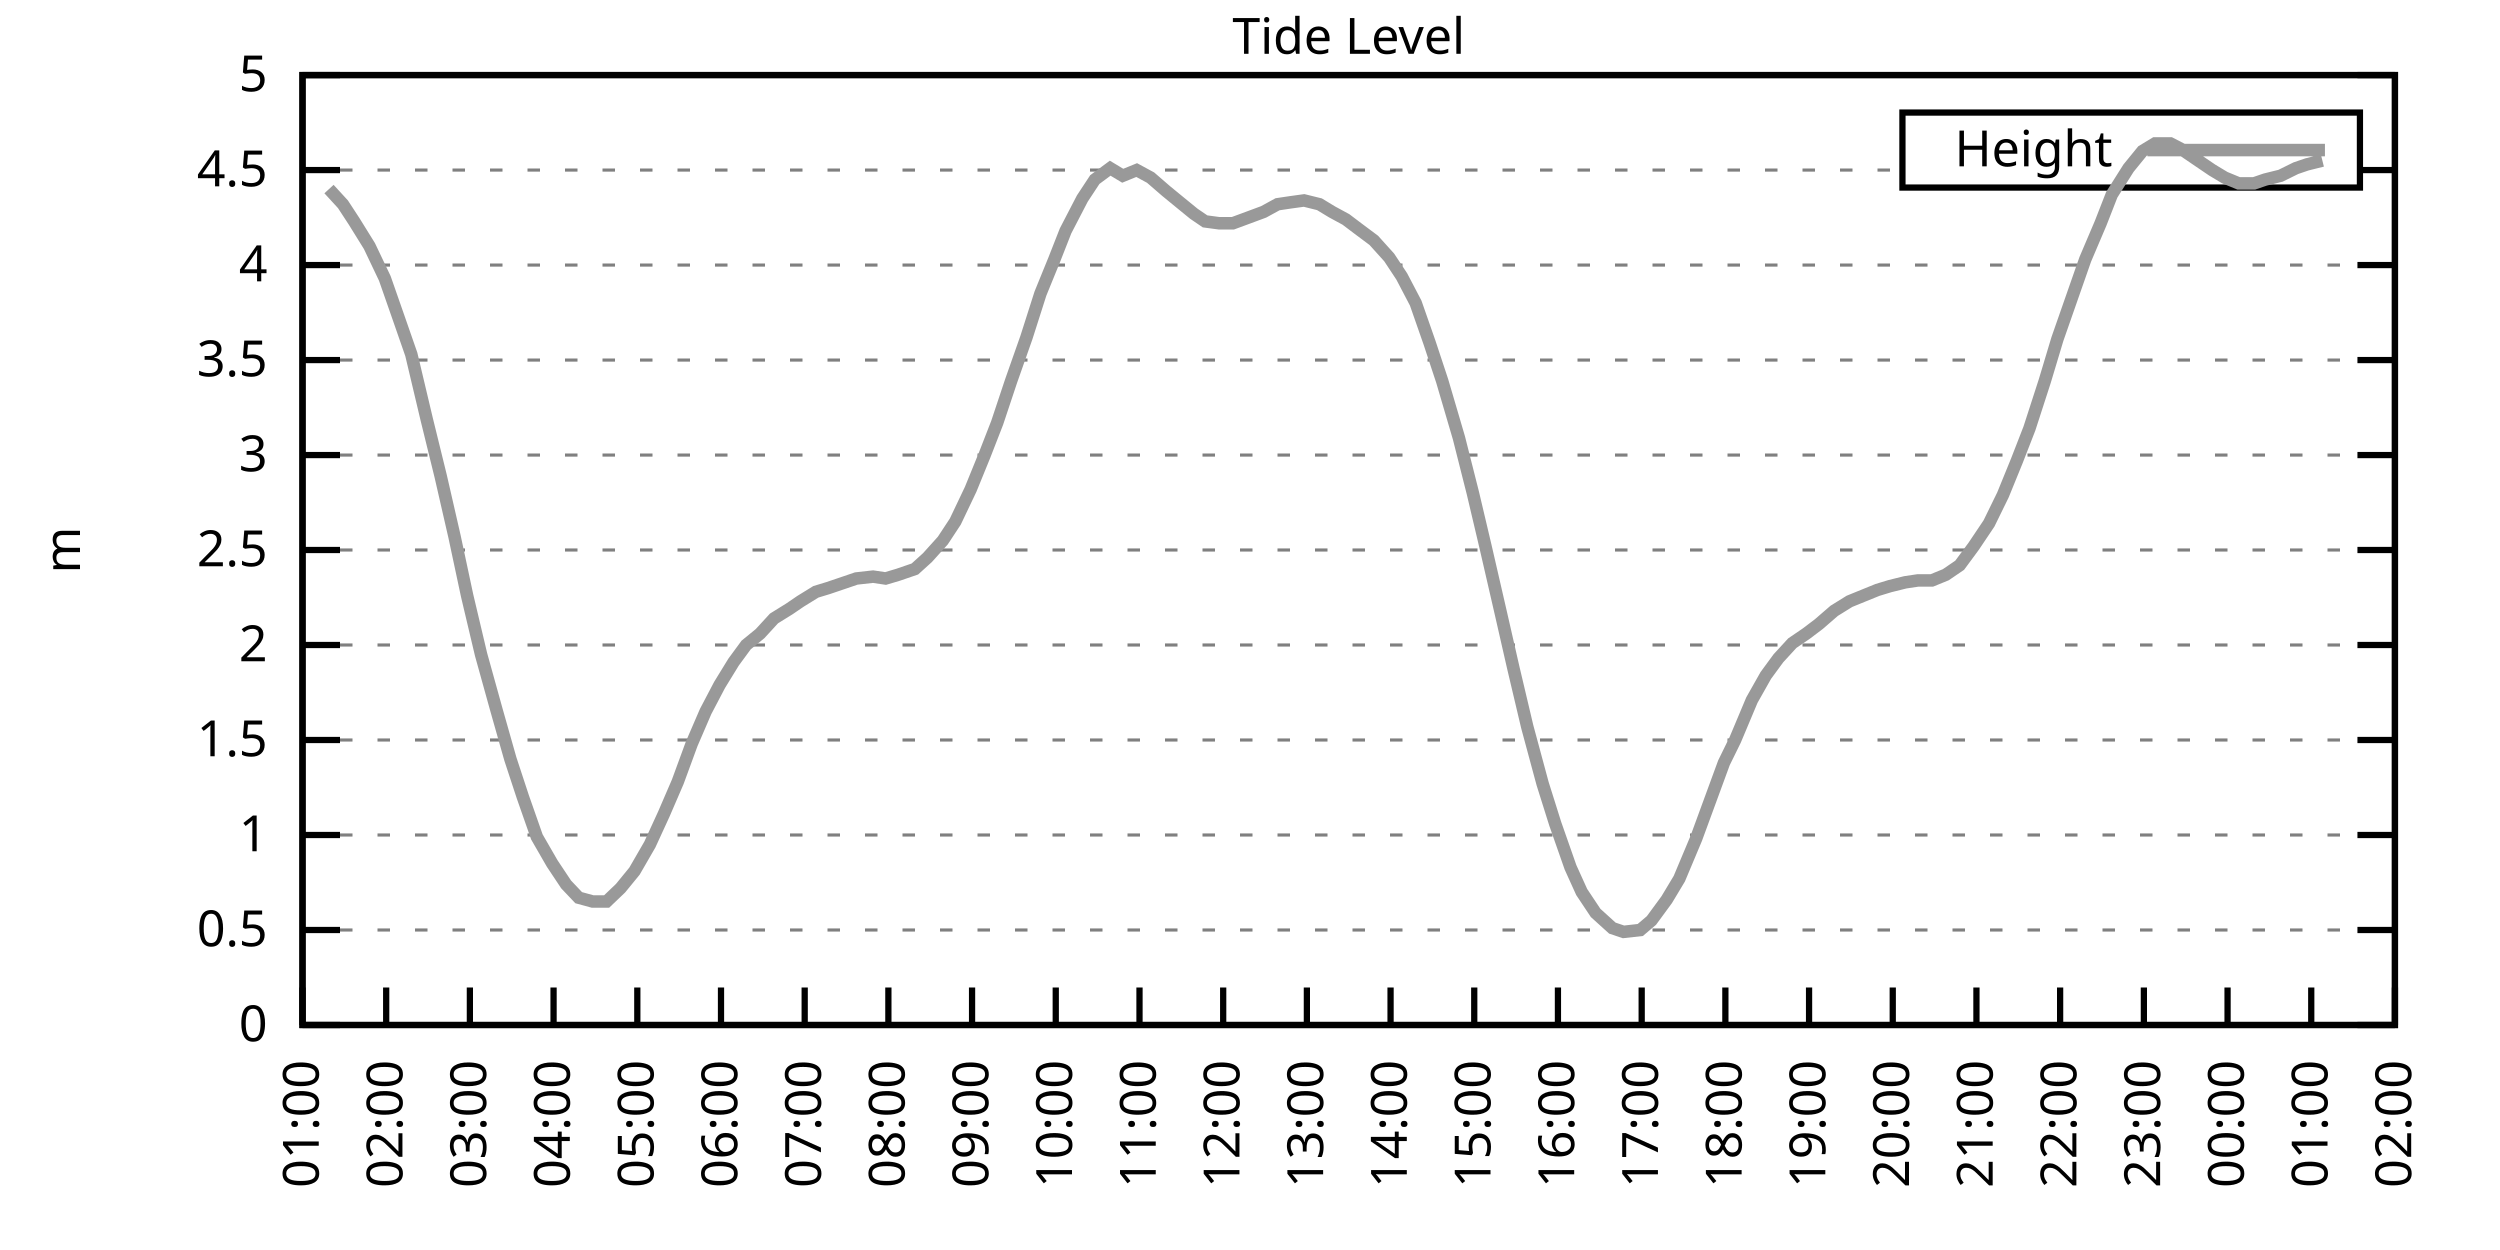
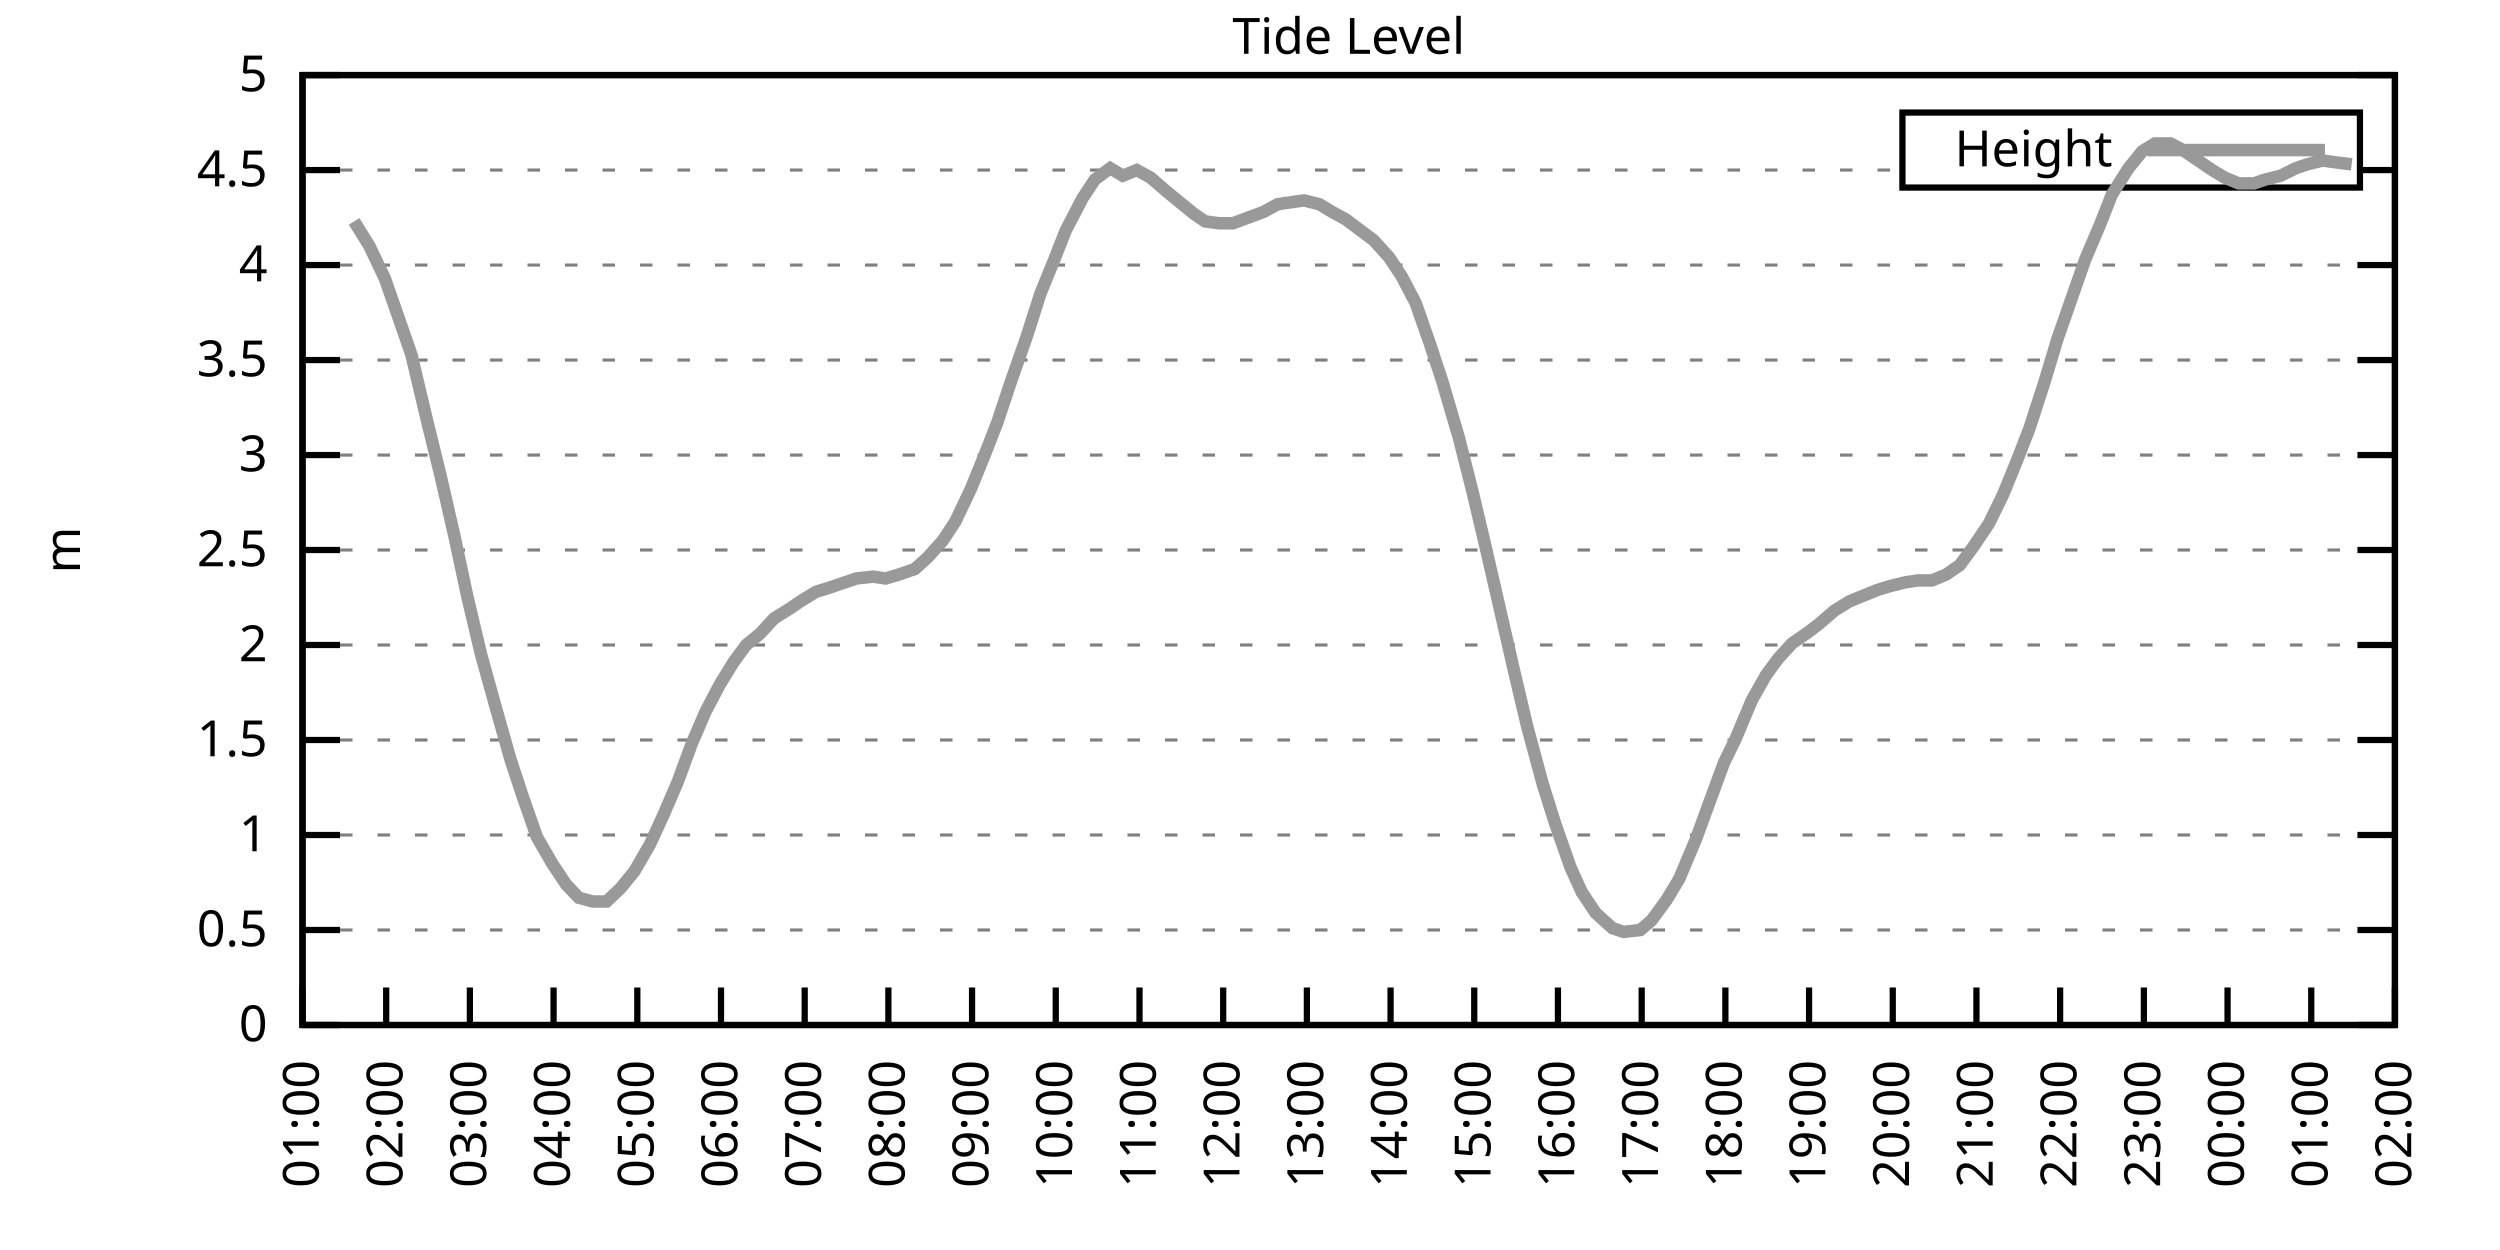
<svg xmlns="http://www.w3.org/2000/svg" xmlns:xlink="http://www.w3.org/1999/xlink" width="400" height="200" viewBox="0 0 400 200">
  <g id="gnuplot_canvas">
    <rect x="0" y="0" width="400" height="200" fill="none" />
    <defs>
      <circle id="gpDot" r="0.5" stroke-width="0.5" stroke="currentColor" />
      <path id="gpPt0" stroke-width="0.333" stroke="currentColor" d="M-1,0 h2 M0,-1 v2" />
      <path id="gpPt1" stroke-width="0.333" stroke="currentColor" d="M-1,-1 L1,1 M1,-1 L-1,1" />
      <path id="gpPt2" stroke-width="0.333" stroke="currentColor" d="M-1,0 L1,0 M0,-1 L0,1 M-1,-1 L1,1 M-1,1 L1,-1" />
      <rect id="gpPt3" stroke-width="0.333" stroke="currentColor" x="-1" y="-1" width="2" height="2" />
      <rect id="gpPt4" stroke-width="0.333" stroke="currentColor" fill="currentColor" x="-1" y="-1" width="2" height="2" />
      <circle id="gpPt5" stroke-width="0.333" stroke="currentColor" cx="0" cy="0" r="1" />
      <use xlink:href="#gpPt5" id="gpPt6" fill="currentColor" stroke="none" />
      <path id="gpPt7" stroke-width="0.333" stroke="currentColor" d="M0,-1.33 L-1.33,0.67 L1.33,0.67 z" />
      <use xlink:href="#gpPt7" id="gpPt8" fill="currentColor" stroke="none" />
      <use xlink:href="#gpPt7" id="gpPt9" stroke="currentColor" transform="rotate(180)" />
      <use xlink:href="#gpPt9" id="gpPt10" fill="currentColor" stroke="none" />
      <use xlink:href="#gpPt3" id="gpPt11" stroke="currentColor" transform="rotate(45)" />
      <use xlink:href="#gpPt11" id="gpPt12" fill="currentColor" stroke="none" />
      <path id="gpPt13" stroke-width="0.333" stroke="currentColor" d="M0,1.330 L1.265,0.411 L0.782,-1.067 L-0.782,-1.076 L-1.265,0.411 z" />
      <use xlink:href="#gpPt13" id="gpPt14" fill="currentColor" stroke="none" />
      <filter id="textbox" filterUnits="objectBoundingBox" x="0" y="0" height="1" width="1">
        <feFlood flood-color="white" flood-opacity="1" result="bgnd" />
        <feComposite in="SourceGraphic" in2="bgnd" operator="atop" />
      </filter>
      <filter id="greybox" filterUnits="objectBoundingBox" x="0" y="0" height="1" width="1">
        <feFlood flood-color="lightgrey" flood-opacity="1" result="grey" />
        <feComposite in="SourceGraphic" in2="grey" operator="atop" />
      </filter>
    </defs>
    <g fill="none" color="white" stroke="currentColor" stroke-width="1.00" stroke-linecap="butt" stroke-linejoin="miter">
</g>
    <g fill="none" color="black" stroke="currentColor" stroke-width="1.00" stroke-linecap="butt" stroke-linejoin="miter">
      <g stroke="none" shape-rendering="crispEdges">
        <polygon fill="rgb(255, 255, 255)" points="48.40,164.00 383.18,164.00 383.18,12.02 48.40,12.02 " />
      </g>
    </g>
    <g fill="none" color="black" stroke="currentColor" stroke-width="1.00" stroke-linecap="butt" stroke-linejoin="miter">
</g>
    <g fill="none" color="black" stroke="black" stroke-width="0.50" stroke-linecap="butt" stroke-linejoin="miter">
</g>
    <g fill="none" color="gray" stroke="currentColor" stroke-width="0.50" stroke-linecap="butt" stroke-linejoin="miter">
      <path stroke="gray" stroke-dasharray="2,4" class="gridline" d="M48.40,164.00 L383.19,164.00  " />
    </g>
    <g fill="none" color="gray" stroke="gray" stroke-width="1.00" stroke-linecap="butt" stroke-linejoin="miter">
</g>
    <g fill="none" color="black" stroke="currentColor" stroke-width="1.00" stroke-linecap="butt" stroke-linejoin="miter">
      <path stroke="black" d="M48.40,164.00 L54.40,164.00 M383.19,164.00 L377.19,164.00  " />
      <g transform="translate(42.80,166.60)" stroke="none" fill="black" font-family="Sans" font-size="8.00" text-anchor="end">
        <text>
          <tspan font-family="Sans"> 0</tspan>
        </text>
      </g>
    </g>
    <g fill="none" color="black" stroke="currentColor" stroke-width="1.00" stroke-linecap="butt" stroke-linejoin="miter">
</g>
    <g fill="none" color="black" stroke="black" stroke-width="0.50" stroke-linecap="butt" stroke-linejoin="miter">
</g>
    <g fill="none" color="gray" stroke="currentColor" stroke-width="0.50" stroke-linecap="butt" stroke-linejoin="miter">
      <path stroke="gray" stroke-dasharray="2,4" class="gridline" d="M48.40,148.80 L383.19,148.80  " />
    </g>
    <g fill="none" color="gray" stroke="gray" stroke-width="1.00" stroke-linecap="butt" stroke-linejoin="miter">
</g>
    <g fill="none" color="black" stroke="currentColor" stroke-width="1.00" stroke-linecap="butt" stroke-linejoin="miter">
      <path stroke="black" d="M48.40,148.80 L54.40,148.80 M383.19,148.80 L377.19,148.80  " />
      <g transform="translate(42.80,151.40)" stroke="none" fill="black" font-family="Sans" font-size="8.00" text-anchor="end">
        <text>
          <tspan font-family="Sans"> 0.5</tspan>
        </text>
      </g>
    </g>
    <g fill="none" color="black" stroke="currentColor" stroke-width="1.00" stroke-linecap="butt" stroke-linejoin="miter">
</g>
    <g fill="none" color="black" stroke="black" stroke-width="0.50" stroke-linecap="butt" stroke-linejoin="miter">
</g>
    <g fill="none" color="gray" stroke="currentColor" stroke-width="0.50" stroke-linecap="butt" stroke-linejoin="miter">
      <path stroke="gray" stroke-dasharray="2,4" class="gridline" d="M48.40,133.60 L383.19,133.60  " />
    </g>
    <g fill="none" color="gray" stroke="gray" stroke-width="1.00" stroke-linecap="butt" stroke-linejoin="miter">
</g>
    <g fill="none" color="black" stroke="currentColor" stroke-width="1.00" stroke-linecap="butt" stroke-linejoin="miter">
      <path stroke="black" d="M48.40,133.60 L54.40,133.60 M383.19,133.60 L377.19,133.60  " />
      <g transform="translate(42.80,136.20)" stroke="none" fill="black" font-family="Sans" font-size="8.00" text-anchor="end">
        <text>
          <tspan font-family="Sans"> 1</tspan>
        </text>
      </g>
    </g>
    <g fill="none" color="black" stroke="currentColor" stroke-width="1.00" stroke-linecap="butt" stroke-linejoin="miter">
</g>
    <g fill="none" color="black" stroke="black" stroke-width="0.50" stroke-linecap="butt" stroke-linejoin="miter">
</g>
    <g fill="none" color="gray" stroke="currentColor" stroke-width="0.50" stroke-linecap="butt" stroke-linejoin="miter">
      <path stroke="gray" stroke-dasharray="2,4" class="gridline" d="M48.40,118.40 L383.19,118.40  " />
    </g>
    <g fill="none" color="gray" stroke="gray" stroke-width="1.00" stroke-linecap="butt" stroke-linejoin="miter">
</g>
    <g fill="none" color="black" stroke="currentColor" stroke-width="1.00" stroke-linecap="butt" stroke-linejoin="miter">
      <path stroke="black" d="M48.40,118.40 L54.40,118.40 M383.19,118.40 L377.19,118.40  " />
      <g transform="translate(42.80,121.00)" stroke="none" fill="black" font-family="Sans" font-size="8.00" text-anchor="end">
        <text>
          <tspan font-family="Sans"> 1.5</tspan>
        </text>
      </g>
    </g>
    <g fill="none" color="black" stroke="currentColor" stroke-width="1.00" stroke-linecap="butt" stroke-linejoin="miter">
</g>
    <g fill="none" color="black" stroke="black" stroke-width="0.50" stroke-linecap="butt" stroke-linejoin="miter">
</g>
    <g fill="none" color="gray" stroke="currentColor" stroke-width="0.50" stroke-linecap="butt" stroke-linejoin="miter">
      <path stroke="gray" stroke-dasharray="2,4" class="gridline" d="M48.40,103.20 L383.19,103.20  " />
    </g>
    <g fill="none" color="gray" stroke="gray" stroke-width="1.00" stroke-linecap="butt" stroke-linejoin="miter">
</g>
    <g fill="none" color="black" stroke="currentColor" stroke-width="1.00" stroke-linecap="butt" stroke-linejoin="miter">
      <path stroke="black" d="M48.40,103.20 L54.40,103.20 M383.19,103.20 L377.19,103.20  " />
      <g transform="translate(42.80,105.80)" stroke="none" fill="black" font-family="Sans" font-size="8.00" text-anchor="end">
        <text>
          <tspan font-family="Sans"> 2</tspan>
        </text>
      </g>
    </g>
    <g fill="none" color="black" stroke="currentColor" stroke-width="1.00" stroke-linecap="butt" stroke-linejoin="miter">
</g>
    <g fill="none" color="black" stroke="black" stroke-width="0.50" stroke-linecap="butt" stroke-linejoin="miter">
</g>
    <g fill="none" color="gray" stroke="currentColor" stroke-width="0.50" stroke-linecap="butt" stroke-linejoin="miter">
      <path stroke="gray" stroke-dasharray="2,4" class="gridline" d="M48.40,88.00 L383.19,88.00  " />
    </g>
    <g fill="none" color="gray" stroke="gray" stroke-width="1.00" stroke-linecap="butt" stroke-linejoin="miter">
</g>
    <g fill="none" color="black" stroke="currentColor" stroke-width="1.00" stroke-linecap="butt" stroke-linejoin="miter">
      <path stroke="black" d="M48.40,88.00 L54.40,88.00 M383.19,88.00 L377.19,88.00  " />
      <g transform="translate(42.80,90.60)" stroke="none" fill="black" font-family="Sans" font-size="8.00" text-anchor="end">
        <text>
          <tspan font-family="Sans"> 2.5</tspan>
        </text>
      </g>
    </g>
    <g fill="none" color="black" stroke="currentColor" stroke-width="1.00" stroke-linecap="butt" stroke-linejoin="miter">
</g>
    <g fill="none" color="black" stroke="black" stroke-width="0.50" stroke-linecap="butt" stroke-linejoin="miter">
</g>
    <g fill="none" color="gray" stroke="currentColor" stroke-width="0.50" stroke-linecap="butt" stroke-linejoin="miter">
      <path stroke="gray" stroke-dasharray="2,4" class="gridline" d="M48.40,72.81 L383.19,72.81  " />
    </g>
    <g fill="none" color="gray" stroke="gray" stroke-width="1.00" stroke-linecap="butt" stroke-linejoin="miter">
</g>
    <g fill="none" color="black" stroke="currentColor" stroke-width="1.00" stroke-linecap="butt" stroke-linejoin="miter">
      <path stroke="black" d="M48.40,72.81 L54.40,72.81 M383.19,72.81 L377.19,72.81  " />
      <g transform="translate(42.80,75.41)" stroke="none" fill="black" font-family="Sans" font-size="8.00" text-anchor="end">
        <text>
          <tspan font-family="Sans"> 3</tspan>
        </text>
      </g>
    </g>
    <g fill="none" color="black" stroke="currentColor" stroke-width="1.00" stroke-linecap="butt" stroke-linejoin="miter">
</g>
    <g fill="none" color="black" stroke="black" stroke-width="0.50" stroke-linecap="butt" stroke-linejoin="miter">
</g>
    <g fill="none" color="gray" stroke="currentColor" stroke-width="0.50" stroke-linecap="butt" stroke-linejoin="miter">
      <path stroke="gray" stroke-dasharray="2,4" class="gridline" d="M48.40,57.61 L383.19,57.61  " />
    </g>
    <g fill="none" color="gray" stroke="gray" stroke-width="1.00" stroke-linecap="butt" stroke-linejoin="miter">
</g>
    <g fill="none" color="black" stroke="currentColor" stroke-width="1.00" stroke-linecap="butt" stroke-linejoin="miter">
      <path stroke="black" d="M48.40,57.61 L54.40,57.61 M383.19,57.61 L377.19,57.61  " />
      <g transform="translate(42.80,60.21)" stroke="none" fill="black" font-family="Sans" font-size="8.00" text-anchor="end">
        <text>
          <tspan font-family="Sans"> 3.5</tspan>
        </text>
      </g>
    </g>
    <g fill="none" color="black" stroke="currentColor" stroke-width="1.00" stroke-linecap="butt" stroke-linejoin="miter">
</g>
    <g fill="none" color="black" stroke="black" stroke-width="0.50" stroke-linecap="butt" stroke-linejoin="miter">
</g>
    <g fill="none" color="gray" stroke="currentColor" stroke-width="0.50" stroke-linecap="butt" stroke-linejoin="miter">
      <path stroke="gray" stroke-dasharray="2,4" class="gridline" d="M48.40,42.41 L383.19,42.41  " />
    </g>
    <g fill="none" color="gray" stroke="gray" stroke-width="1.00" stroke-linecap="butt" stroke-linejoin="miter">
</g>
    <g fill="none" color="black" stroke="currentColor" stroke-width="1.00" stroke-linecap="butt" stroke-linejoin="miter">
      <path stroke="black" d="M48.40,42.41 L54.40,42.41 M383.19,42.41 L377.19,42.41  " />
      <g transform="translate(42.80,45.01)" stroke="none" fill="black" font-family="Sans" font-size="8.00" text-anchor="end">
        <text>
          <tspan font-family="Sans"> 4</tspan>
        </text>
      </g>
    </g>
    <g fill="none" color="black" stroke="currentColor" stroke-width="1.00" stroke-linecap="butt" stroke-linejoin="miter">
</g>
    <g fill="none" color="black" stroke="black" stroke-width="0.50" stroke-linecap="butt" stroke-linejoin="miter">
</g>
    <g fill="none" color="gray" stroke="currentColor" stroke-width="0.50" stroke-linecap="butt" stroke-linejoin="miter">
      <path stroke="gray" stroke-dasharray="2,4" class="gridline" d="M48.40,27.21 L304.39,27.21 M377.59,27.21 L383.19,27.21  " />
    </g>
    <g fill="none" color="gray" stroke="gray" stroke-width="1.00" stroke-linecap="butt" stroke-linejoin="miter">
</g>
    <g fill="none" color="black" stroke="currentColor" stroke-width="1.00" stroke-linecap="butt" stroke-linejoin="miter">
      <path stroke="black" d="M48.40,27.21 L54.40,27.21 M383.19,27.21 L377.19,27.21  " />
      <g transform="translate(42.80,29.81)" stroke="none" fill="black" font-family="Sans" font-size="8.00" text-anchor="end">
        <text>
          <tspan font-family="Sans"> 4.5</tspan>
        </text>
      </g>
    </g>
    <g fill="none" color="black" stroke="currentColor" stroke-width="1.00" stroke-linecap="butt" stroke-linejoin="miter">
</g>
    <g fill="none" color="black" stroke="black" stroke-width="0.50" stroke-linecap="butt" stroke-linejoin="miter">
</g>
    <g fill="none" color="gray" stroke="currentColor" stroke-width="0.50" stroke-linecap="butt" stroke-linejoin="miter">
      <path stroke="gray" stroke-dasharray="2,4" class="gridline" d="M48.40,12.01 L383.19,12.01  " />
    </g>
    <g fill="none" color="gray" stroke="gray" stroke-width="1.00" stroke-linecap="butt" stroke-linejoin="miter">
</g>
    <g fill="none" color="black" stroke="currentColor" stroke-width="1.00" stroke-linecap="butt" stroke-linejoin="miter">
      <path stroke="black" d="M48.40,12.01 L54.40,12.01 M383.19,12.01 L377.19,12.01  " />
      <g transform="translate(42.80,14.61)" stroke="none" fill="black" font-family="Sans" font-size="8.00" text-anchor="end">
        <text>
          <tspan font-family="Sans"> 5</tspan>
        </text>
      </g>
    </g>
    <g fill="none" color="black" stroke="currentColor" stroke-width="1.00" stroke-linecap="butt" stroke-linejoin="miter">
      <path stroke="black" d="M48.40,164.00 L48.40,158.00  " />
      <g transform="translate(51.00,169.60) rotate(270.00)" stroke="none" fill="black" font-family="Sans" font-size="8.00" text-anchor="end">
        <text>
          <tspan font-family="Sans">01:00</tspan>
        </text>
      </g>
    </g>
    <g fill="none" color="black" stroke="currentColor" stroke-width="1.00" stroke-linecap="butt" stroke-linejoin="miter">
      <path stroke="black" d="M61.79,164.00 L61.79,158.00  " />
      <g transform="translate(64.39,169.60) rotate(270.00)" stroke="none" fill="black" font-family="Sans" font-size="8.00" text-anchor="end">
        <text>
          <tspan font-family="Sans">02:00</tspan>
        </text>
      </g>
    </g>
    <g fill="none" color="black" stroke="currentColor" stroke-width="1.00" stroke-linecap="butt" stroke-linejoin="miter">
      <path stroke="black" d="M75.18,164.00 L75.18,158.00  " />
      <g transform="translate(77.78,169.60) rotate(270.00)" stroke="none" fill="black" font-family="Sans" font-size="8.00" text-anchor="end">
        <text>
          <tspan font-family="Sans">03:00</tspan>
        </text>
      </g>
    </g>
    <g fill="none" color="black" stroke="currentColor" stroke-width="1.00" stroke-linecap="butt" stroke-linejoin="miter">
      <path stroke="black" d="M88.57,164.00 L88.57,158.00  " />
      <g transform="translate(91.17,169.60) rotate(270.00)" stroke="none" fill="black" font-family="Sans" font-size="8.00" text-anchor="end">
        <text>
          <tspan font-family="Sans">04:00</tspan>
        </text>
      </g>
    </g>
    <g fill="none" color="black" stroke="currentColor" stroke-width="1.00" stroke-linecap="butt" stroke-linejoin="miter">
      <path stroke="black" d="M101.97,164.00 L101.97,158.00  " />
      <g transform="translate(104.57,169.60) rotate(270.00)" stroke="none" fill="black" font-family="Sans" font-size="8.00" text-anchor="end">
        <text>
          <tspan font-family="Sans">05:00</tspan>
        </text>
      </g>
    </g>
    <g fill="none" color="black" stroke="currentColor" stroke-width="1.00" stroke-linecap="butt" stroke-linejoin="miter">
      <path stroke="black" d="M115.36,164.00 L115.36,158.00  " />
      <g transform="translate(117.96,169.60) rotate(270.00)" stroke="none" fill="black" font-family="Sans" font-size="8.00" text-anchor="end">
        <text>
          <tspan font-family="Sans">06:00</tspan>
        </text>
      </g>
    </g>
    <g fill="none" color="black" stroke="currentColor" stroke-width="1.00" stroke-linecap="butt" stroke-linejoin="miter">
      <path stroke="black" d="M128.75,164.00 L128.75,158.00  " />
      <g transform="translate(131.35,169.60) rotate(270.00)" stroke="none" fill="black" font-family="Sans" font-size="8.00" text-anchor="end">
        <text>
          <tspan font-family="Sans">07:00</tspan>
        </text>
      </g>
    </g>
    <g fill="none" color="black" stroke="currentColor" stroke-width="1.00" stroke-linecap="butt" stroke-linejoin="miter">
      <path stroke="black" d="M142.14,164.00 L142.14,158.00  " />
      <g transform="translate(144.74,169.60) rotate(270.00)" stroke="none" fill="black" font-family="Sans" font-size="8.00" text-anchor="end">
        <text>
          <tspan font-family="Sans">08:00</tspan>
        </text>
      </g>
    </g>
    <g fill="none" color="black" stroke="currentColor" stroke-width="1.00" stroke-linecap="butt" stroke-linejoin="miter">
      <path stroke="black" d="M155.53,164.00 L155.53,158.00  " />
      <g transform="translate(158.13,169.60) rotate(270.00)" stroke="none" fill="black" font-family="Sans" font-size="8.00" text-anchor="end">
        <text>
          <tspan font-family="Sans">09:00</tspan>
        </text>
      </g>
    </g>
    <g fill="none" color="black" stroke="currentColor" stroke-width="1.00" stroke-linecap="butt" stroke-linejoin="miter">
      <path stroke="black" d="M168.92,164.00 L168.92,158.00  " />
      <g transform="translate(171.52,169.60) rotate(270.00)" stroke="none" fill="black" font-family="Sans" font-size="8.00" text-anchor="end">
        <text>
          <tspan font-family="Sans">10:00</tspan>
        </text>
      </g>
    </g>
    <g fill="none" color="black" stroke="currentColor" stroke-width="1.00" stroke-linecap="butt" stroke-linejoin="miter">
      <path stroke="black" d="M182.32,164.00 L182.32,158.00  " />
      <g transform="translate(184.92,169.60) rotate(270.00)" stroke="none" fill="black" font-family="Sans" font-size="8.00" text-anchor="end">
        <text>
          <tspan font-family="Sans">11:00</tspan>
        </text>
      </g>
    </g>
    <g fill="none" color="black" stroke="currentColor" stroke-width="1.00" stroke-linecap="butt" stroke-linejoin="miter">
      <path stroke="black" d="M195.71,164.00 L195.71,158.00  " />
      <g transform="translate(198.31,169.60) rotate(270.00)" stroke="none" fill="black" font-family="Sans" font-size="8.00" text-anchor="end">
        <text>
          <tspan font-family="Sans">12:00</tspan>
        </text>
      </g>
    </g>
    <g fill="none" color="black" stroke="currentColor" stroke-width="1.00" stroke-linecap="butt" stroke-linejoin="miter">
      <path stroke="black" d="M209.10,164.00 L209.10,158.00  " />
      <g transform="translate(211.70,169.60) rotate(270.00)" stroke="none" fill="black" font-family="Sans" font-size="8.00" text-anchor="end">
        <text>
          <tspan font-family="Sans">13:00</tspan>
        </text>
      </g>
    </g>
    <g fill="none" color="black" stroke="currentColor" stroke-width="1.00" stroke-linecap="butt" stroke-linejoin="miter">
      <path stroke="black" d="M222.49,164.00 L222.49,158.00  " />
      <g transform="translate(225.09,169.60) rotate(270.00)" stroke="none" fill="black" font-family="Sans" font-size="8.00" text-anchor="end">
        <text>
          <tspan font-family="Sans">14:00</tspan>
        </text>
      </g>
    </g>
    <g fill="none" color="black" stroke="currentColor" stroke-width="1.00" stroke-linecap="butt" stroke-linejoin="miter">
      <path stroke="black" d="M235.88,164.00 L235.88,158.00  " />
      <g transform="translate(238.48,169.60) rotate(270.00)" stroke="none" fill="black" font-family="Sans" font-size="8.00" text-anchor="end">
        <text>
          <tspan font-family="Sans">15:00</tspan>
        </text>
      </g>
    </g>
    <g fill="none" color="black" stroke="currentColor" stroke-width="1.00" stroke-linecap="butt" stroke-linejoin="miter">
      <path stroke="black" d="M249.27,164.00 L249.27,158.00  " />
      <g transform="translate(251.87,169.60) rotate(270.00)" stroke="none" fill="black" font-family="Sans" font-size="8.00" text-anchor="end">
        <text>
          <tspan font-family="Sans">16:00</tspan>
        </text>
      </g>
    </g>
    <g fill="none" color="black" stroke="currentColor" stroke-width="1.00" stroke-linecap="butt" stroke-linejoin="miter">
      <path stroke="black" d="M262.67,164.00 L262.67,158.00  " />
      <g transform="translate(265.27,169.60) rotate(270.00)" stroke="none" fill="black" font-family="Sans" font-size="8.00" text-anchor="end">
        <text>
          <tspan font-family="Sans">17:00</tspan>
        </text>
      </g>
    </g>
    <g fill="none" color="black" stroke="currentColor" stroke-width="1.00" stroke-linecap="butt" stroke-linejoin="miter">
      <path stroke="black" d="M276.06,164.00 L276.06,158.00  " />
      <g transform="translate(278.66,169.60) rotate(270.00)" stroke="none" fill="black" font-family="Sans" font-size="8.00" text-anchor="end">
        <text>
          <tspan font-family="Sans">18:00</tspan>
        </text>
      </g>
    </g>
    <g fill="none" color="black" stroke="currentColor" stroke-width="1.00" stroke-linecap="butt" stroke-linejoin="miter">
      <path stroke="black" d="M289.45,164.00 L289.45,158.00  " />
      <g transform="translate(292.05,169.60) rotate(270.00)" stroke="none" fill="black" font-family="Sans" font-size="8.00" text-anchor="end">
        <text>
          <tspan font-family="Sans">19:00</tspan>
        </text>
      </g>
    </g>
    <g fill="none" color="black" stroke="currentColor" stroke-width="1.00" stroke-linecap="butt" stroke-linejoin="miter">
      <path stroke="black" d="M302.84,164.00 L302.84,158.00  " />
      <g transform="translate(305.44,169.60) rotate(270.00)" stroke="none" fill="black" font-family="Sans" font-size="8.00" text-anchor="end">
        <text>
          <tspan font-family="Sans">20:00</tspan>
        </text>
      </g>
    </g>
    <g fill="none" color="black" stroke="currentColor" stroke-width="1.00" stroke-linecap="butt" stroke-linejoin="miter">
      <path stroke="black" d="M316.23,164.00 L316.23,158.00  " />
      <g transform="translate(318.83,169.60) rotate(270.00)" stroke="none" fill="black" font-family="Sans" font-size="8.00" text-anchor="end">
        <text>
          <tspan font-family="Sans">21:00</tspan>
        </text>
      </g>
    </g>
    <g fill="none" color="black" stroke="currentColor" stroke-width="1.00" stroke-linecap="butt" stroke-linejoin="miter">
      <path stroke="black" d="M329.62,164.00 L329.62,158.00  " />
      <g transform="translate(332.22,169.60) rotate(270.00)" stroke="none" fill="black" font-family="Sans" font-size="8.00" text-anchor="end">
        <text>
          <tspan font-family="Sans">22:00</tspan>
        </text>
      </g>
    </g>
    <g fill="none" color="black" stroke="currentColor" stroke-width="1.00" stroke-linecap="butt" stroke-linejoin="miter">
      <path stroke="black" d="M343.02,164.00 L343.02,158.00  " />
      <g transform="translate(345.62,169.60) rotate(270.00)" stroke="none" fill="black" font-family="Sans" font-size="8.00" text-anchor="end">
        <text>
          <tspan font-family="Sans">23:00</tspan>
        </text>
      </g>
    </g>
    <g fill="none" color="black" stroke="currentColor" stroke-width="1.00" stroke-linecap="butt" stroke-linejoin="miter">
      <path stroke="black" d="M356.41,164.00 L356.41,158.00  " />
      <g transform="translate(359.01,169.60) rotate(270.00)" stroke="none" fill="black" font-family="Sans" font-size="8.00" text-anchor="end">
        <text>
          <tspan font-family="Sans">00:00</tspan>
        </text>
      </g>
    </g>
    <g fill="none" color="black" stroke="currentColor" stroke-width="1.00" stroke-linecap="butt" stroke-linejoin="miter">
      <path stroke="black" d="M369.80,164.00 L369.80,158.00  " />
      <g transform="translate(372.40,169.60) rotate(270.00)" stroke="none" fill="black" font-family="Sans" font-size="8.00" text-anchor="end">
        <text>
          <tspan font-family="Sans">01:00</tspan>
        </text>
      </g>
    </g>
    <g fill="none" color="black" stroke="currentColor" stroke-width="1.00" stroke-linecap="butt" stroke-linejoin="miter">
      <path stroke="black" d="M383.19,164.00 L383.19,158.00  " />
      <g transform="translate(385.79,169.60) rotate(270.00)" stroke="none" fill="black" font-family="Sans" font-size="8.00" text-anchor="end">
        <text>
          <tspan font-family="Sans">02:00</tspan>
        </text>
      </g>
    </g>
    <g fill="none" color="black" stroke="currentColor" stroke-width="1.00" stroke-linecap="butt" stroke-linejoin="miter">
</g>
    <g fill="none" color="black" stroke="currentColor" stroke-width="1.00" stroke-linecap="butt" stroke-linejoin="miter">
      <path stroke="black" d="M48.40,12.01 L48.40,164.00 L383.19,164.00 L383.19,12.01 L48.40,12.01 Z  " />
    </g>
    <g fill="none" color="black" stroke="currentColor" stroke-width="1.00" stroke-linecap="butt" stroke-linejoin="miter">
</g>
    <g fill="none" color="black" stroke="currentColor" stroke-width="1.00" stroke-linecap="butt" stroke-linejoin="miter">
      <path stroke="black" d="M304.39,30.01 L304.39,18.01 L377.59,18.01 L377.59,30.01 L304.39,30.01 Z  " />
    </g>
    <g id="Tide_level_plot_1">
      <g fill="none" color="white" stroke="black" stroke-width="2.00" stroke-linecap="butt" stroke-linejoin="miter">
</g>
      <g fill="none" color="black" stroke="currentColor" stroke-width="2.00" stroke-linecap="butt" stroke-linejoin="miter">
        <g transform="translate(337.99,26.61)" stroke="none" fill="black" font-family="Sans" font-size="8.00" text-anchor="end">
          <text>
            <tspan font-family="Sans">Height</tspan>
          </text>
        </g>
      </g>
      <g fill="none" color="black" stroke="currentColor" stroke-width="2.00" stroke-linecap="butt" stroke-linejoin="miter">
-         <path stroke="rgb(153, 153, 153)" d="M343.59,24.01 L371.99,24.01 M52.64,30.25 L54.87,32.68 L56.66,35.42 L59.11,39.37 L61.57,44.54 L63.80,50.92   L65.81,56.70 L68.26,67.03 L70.50,76.15 L72.73,85.88 L74.74,95.30 L76.97,104.72 L79.42,113.54 L81.66,121.44   L83.66,127.52 L85.90,133.91 L88.35,138.16 L90.58,141.51 L92.59,143.63 L94.82,144.24 L97.06,144.24 L99.29,142.11   L101.52,139.38 L103.98,135.12 L106.21,130.26 L108.44,125.09 L110.67,119.01 L112.90,113.84 L115.13,109.59 L117.37,105.94   L119.38,103.20 L121.61,101.38 L123.84,98.95 L126.29,97.43 L128.08,96.21 L130.54,94.69 L132.54,94.08 L135.22,93.17   L137.01,92.56 L139.69,92.26 L141.69,92.56 L143.70,91.96 L146.38,91.04 L148.39,89.22 L150.85,86.49 L152.85,83.45   L155.31,78.28 L157.54,72.81 L159.55,67.64 L161.78,60.95 L164.24,53.96 L166.47,46.97 L168.70,41.50 L170.49,36.94   L173.17,31.77 L175.17,28.73 L177.63,26.91 L179.64,28.12 L181.87,27.21 L184.10,28.42 L186.56,30.55 L188.79,32.38   L191.02,34.20 L192.81,35.42 L195.04,35.72 L197.27,35.72 L199.73,34.81 L202.18,33.90 L204.41,32.68 L206.42,32.38   L208.65,32.07 L211.11,32.68 L213.12,33.90 L215.35,35.11 L217.36,36.63 L219.81,38.46 L222.27,41.19 L224.28,44.23   L226.51,48.49 L228.74,54.87 L230.75,60.95 L233.43,70.07 L235.66,78.89 L237.67,87.40 L240.12,98.04 L242.13,106.85   L244.36,116.28 L246.82,125.39 L248.83,131.78 L251.28,138.77 L253.07,142.72 L255.30,146.07 L257.98,148.50 L259.76,149.10   L262.44,148.80 L264.23,147.28 L266.68,143.94 L268.69,140.59 L271.37,134.21 L273.60,128.13 L275.83,122.05 L277.62,118.40   L280.30,112.02 L282.53,108.07 L284.54,105.33 L286.77,102.90 L289.00,101.38 L291.01,99.86 L293.47,97.73 L295.92,96.21   L298.15,95.30 L300.39,94.39 L302.39,93.78 L304.85,93.17 L306.86,92.87 L309.09,92.87 L311.32,91.96 L313.55,90.44   L315.79,87.40 L318.24,83.75 L320.47,79.19 L322.70,73.72 L324.71,68.55 L327.17,60.95 L329.18,54.26 L331.41,47.88   L333.64,41.50 L336.10,35.72 L337.88,31.16 L340.56,26.91 L342.79,24.17 L344.80,22.95 L347.26,22.95 L349.04,23.87   L351.27,25.39 L353.95,27.21 L355.96,28.42 L358.19,29.34 L360.65,29.34 L362.43,28.73 L364.89,28.12 L367.34,26.91   L369.13,26.30 L371.58,25.69  " />
+         <path stroke="rgb(153, 153, 153)" d="M343.59,24.01 L371.99,24.01 M56.66,35.42 L59.11,39.37 L61.57,44.54 L63.80,50.92 L65.81,56.70 L68.26,67.03   L70.50,76.15 L72.73,85.88 L74.74,95.30 L76.97,104.72 L79.42,113.54 L81.66,121.44 L83.66,127.52 L85.90,133.91   L88.35,138.16 L90.58,141.51 L92.59,143.63 L94.82,144.24 L97.06,144.24 L99.29,142.11 L101.52,139.38 L103.98,135.12   L106.21,130.26 L108.44,125.09 L110.67,119.01 L112.90,113.84 L115.13,109.59 L117.37,105.94 L119.38,103.20 L121.61,101.38   L123.84,98.95 L126.29,97.43 L128.08,96.21 L130.54,94.69 L132.54,94.08 L135.22,93.17 L137.01,92.56 L139.69,92.26   L141.69,92.56 L143.70,91.96 L146.38,91.04 L148.39,89.22 L150.85,86.49 L152.85,83.45 L155.31,78.28 L157.54,72.81   L159.55,67.64 L161.78,60.95 L164.24,53.96 L166.47,46.97 L168.70,41.50 L170.49,36.94 L173.17,31.77 L175.17,28.73   L177.63,26.91 L179.64,28.12 L181.87,27.21 L184.10,28.42 L186.56,30.55 L188.79,32.38 L191.02,34.20 L192.81,35.42   L195.04,35.72 L197.27,35.72 L199.73,34.81 L202.18,33.90 L204.41,32.68 L206.42,32.38 L208.65,32.07 L211.11,32.68   L213.12,33.90 L215.35,35.11 L217.36,36.63 L219.81,38.46 L222.27,41.19 L224.28,44.23 L226.51,48.49 L228.74,54.87   L230.75,60.95 L233.43,70.07 L235.66,78.89 L237.67,87.40 L240.12,98.04 L242.13,106.85 L244.36,116.28 L246.82,125.39   L248.83,131.78 L251.28,138.77 L253.07,142.72 L255.30,146.07 L257.98,148.50 L259.76,149.10 L262.44,148.80 L264.23,147.28   L266.68,143.94 L268.69,140.59 L271.37,134.21 L273.60,128.13 L275.83,122.05 L277.62,118.40 L280.30,112.02 L282.53,108.07   L284.54,105.33 L286.77,102.90 L289.00,101.38 L291.01,99.86 L293.47,97.73 L295.92,96.21 L298.15,95.30 L300.39,94.39   L302.39,93.78 L304.85,93.17 L306.86,92.87 L309.09,92.87 L311.32,91.96 L313.55,90.44 L315.79,87.40 L318.24,83.75   L320.47,79.19 L322.70,73.72 L324.71,68.55 L327.17,60.95 L329.18,54.26 L331.41,47.88 L333.64,41.50 L336.10,35.72   L337.88,31.16 L340.56,26.91 L342.79,24.17 L344.80,22.95 L347.26,22.95 L349.04,23.87 L351.27,25.39 L353.95,27.21   L355.96,28.42 L358.19,29.34 L360.65,29.34 L362.43,28.73 L364.89,28.12 L367.34,26.91 L369.13,26.30 L371.58,25.69   L373.82,25.99 L376.27,26.30  " />
      </g>
    </g>
    <g fill="none" color="black" stroke="currentColor" stroke-width="2.00" stroke-linecap="butt" stroke-linejoin="miter">
</g>
    <g fill="none" color="black" stroke="black" stroke-width="1.00" stroke-linecap="butt" stroke-linejoin="miter">
</g>
    <g fill="none" color="black" stroke="currentColor" stroke-width="1.00" stroke-linecap="butt" stroke-linejoin="miter">
      <path stroke="black" d="M48.40,12.01 L48.40,164.00 L383.19,164.00 L383.19,12.01 L48.40,12.01 Z  " />
      <g transform="translate(12.80,88.01) rotate(270.00)" stroke="none" fill="black" font-family="Sans" font-size="8.00" text-anchor="middle">
        <text>
          <tspan font-family="Sans">m</tspan>
        </text>
      </g>
    </g>
    <g fill="none" color="black" stroke="currentColor" stroke-width="1.00" stroke-linecap="butt" stroke-linejoin="miter">
</g>
    <g fill="none" color="black" stroke="currentColor" stroke-width="1.00" stroke-linecap="butt" stroke-linejoin="miter">
      <g transform="translate(215.79,8.61)" stroke="none" fill="black" font-family="Sans" font-size="8.00" text-anchor="middle">
        <text>
          <tspan font-family="Sans">Tide Level</tspan>
        </text>
      </g>
    </g>
    <g fill="none" color="black" stroke="currentColor" stroke-width="1.00" stroke-linecap="butt" stroke-linejoin="miter">
</g>
  </g>
</svg>
